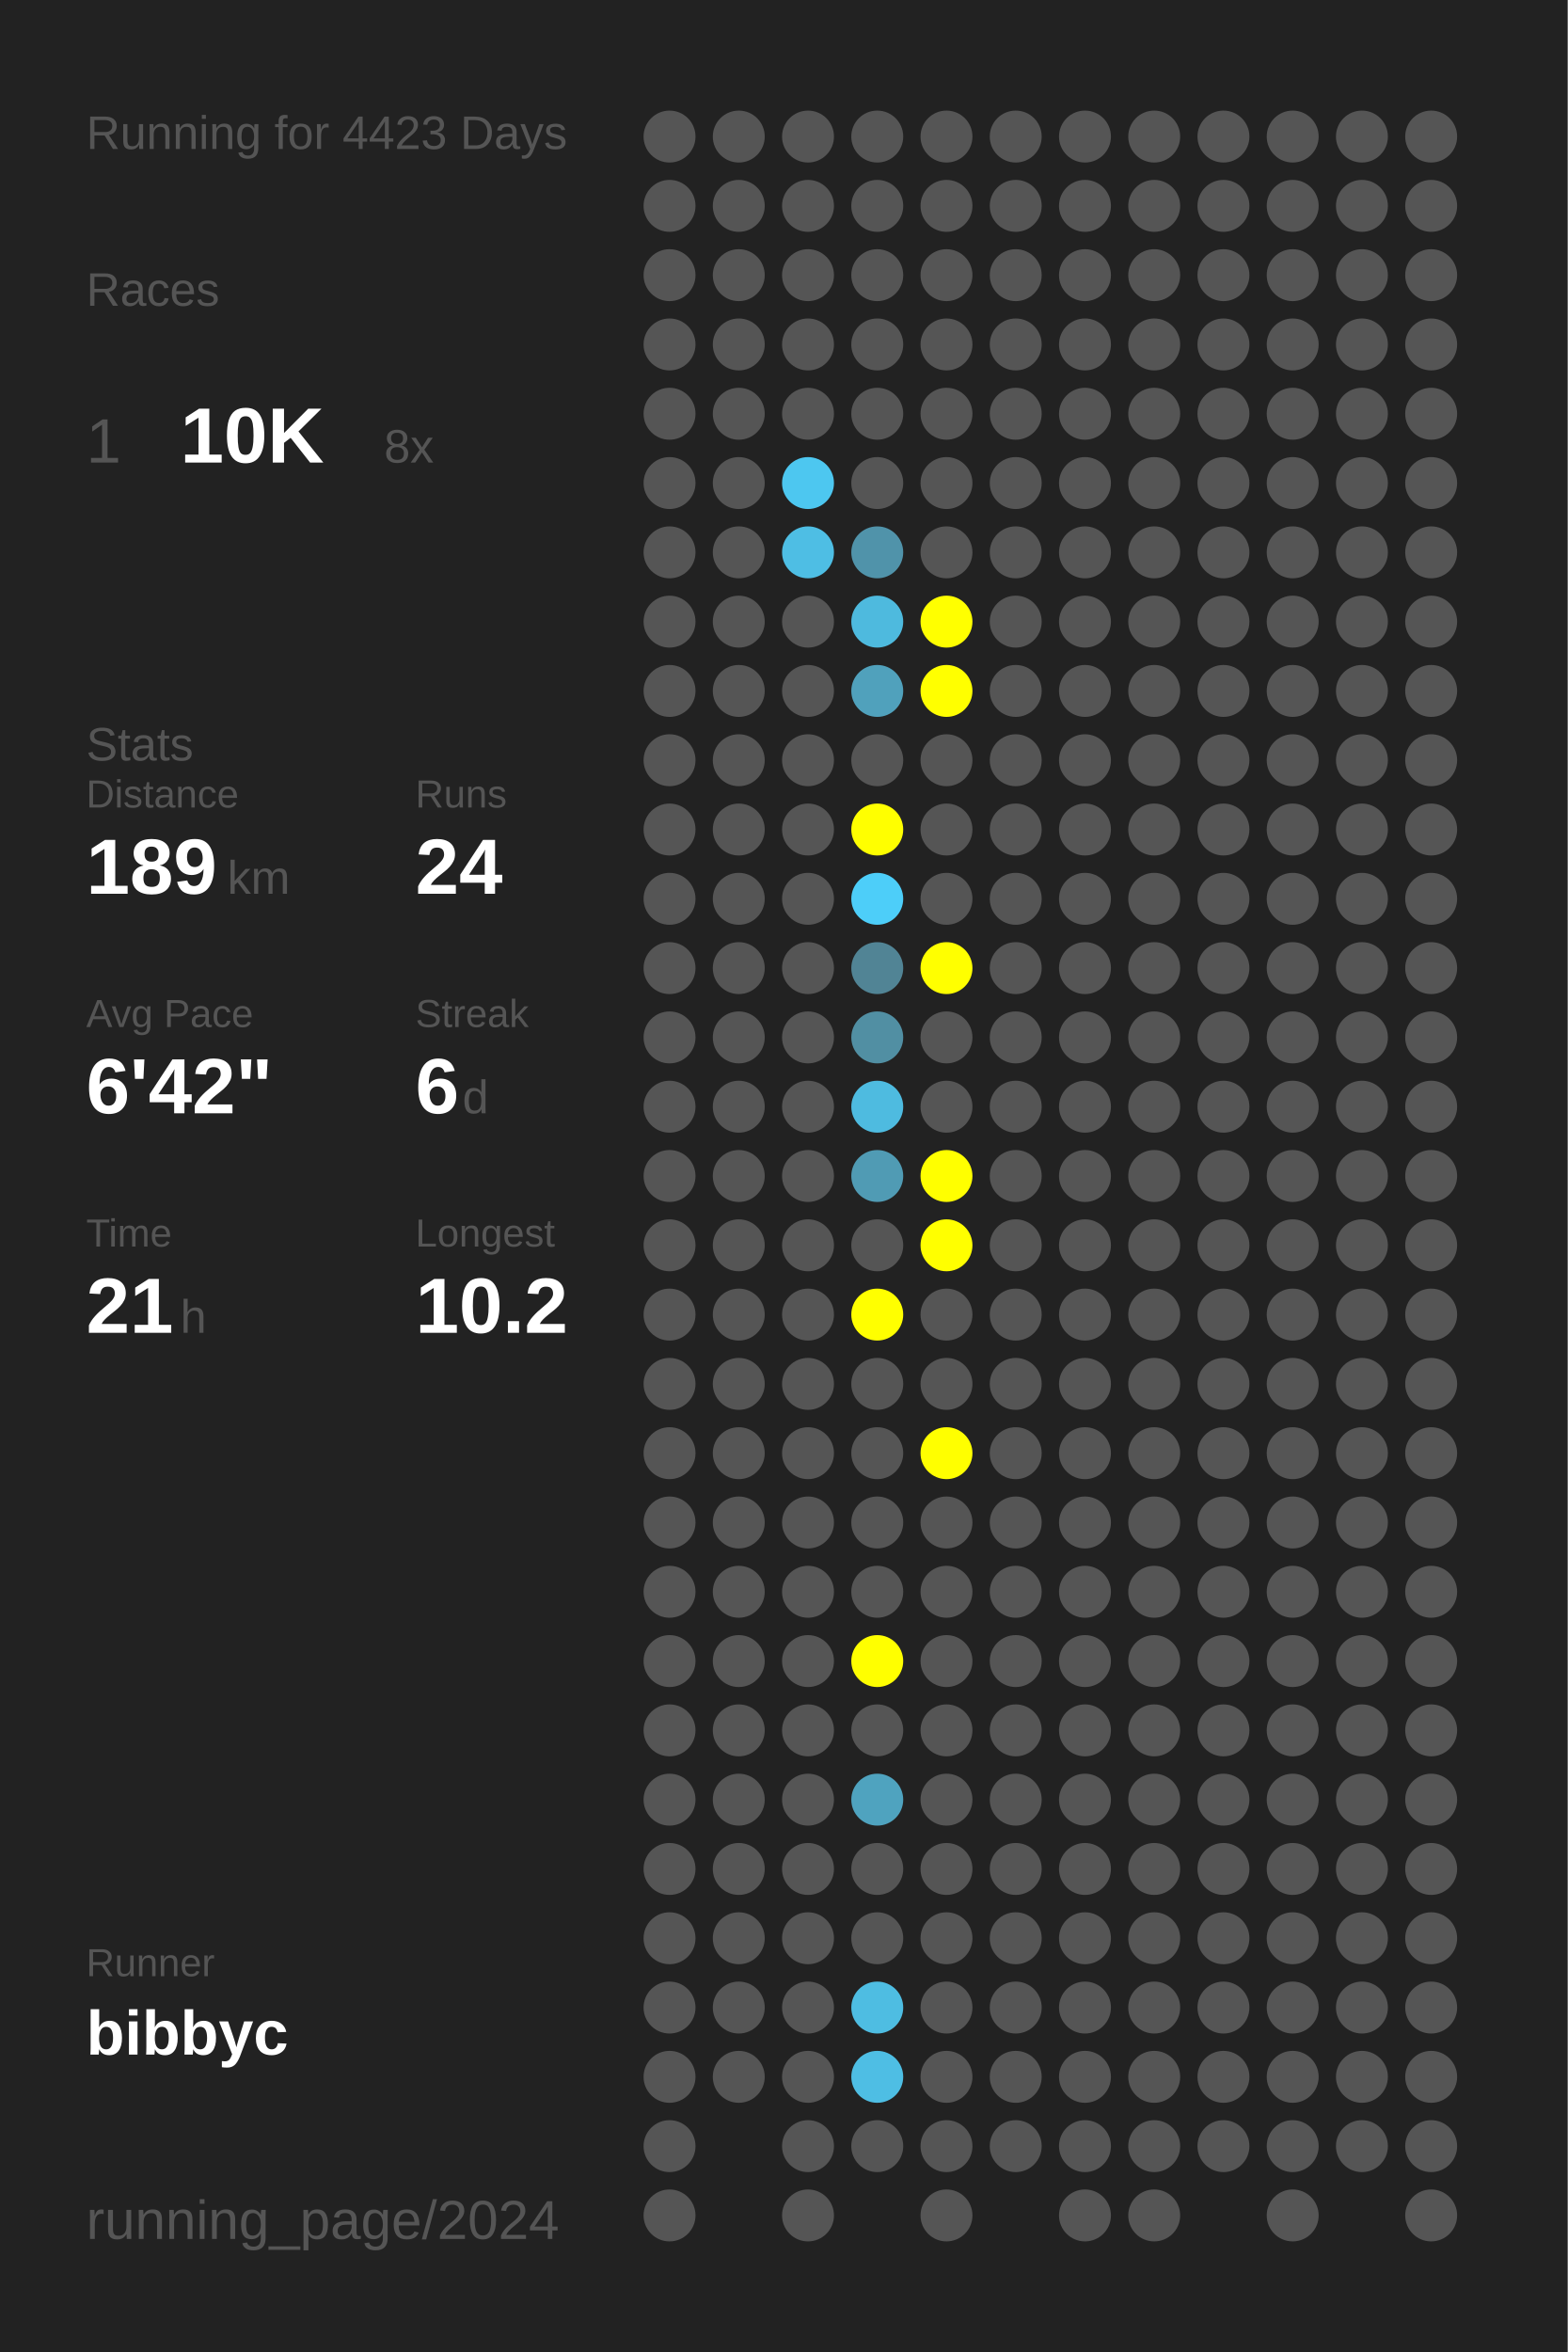
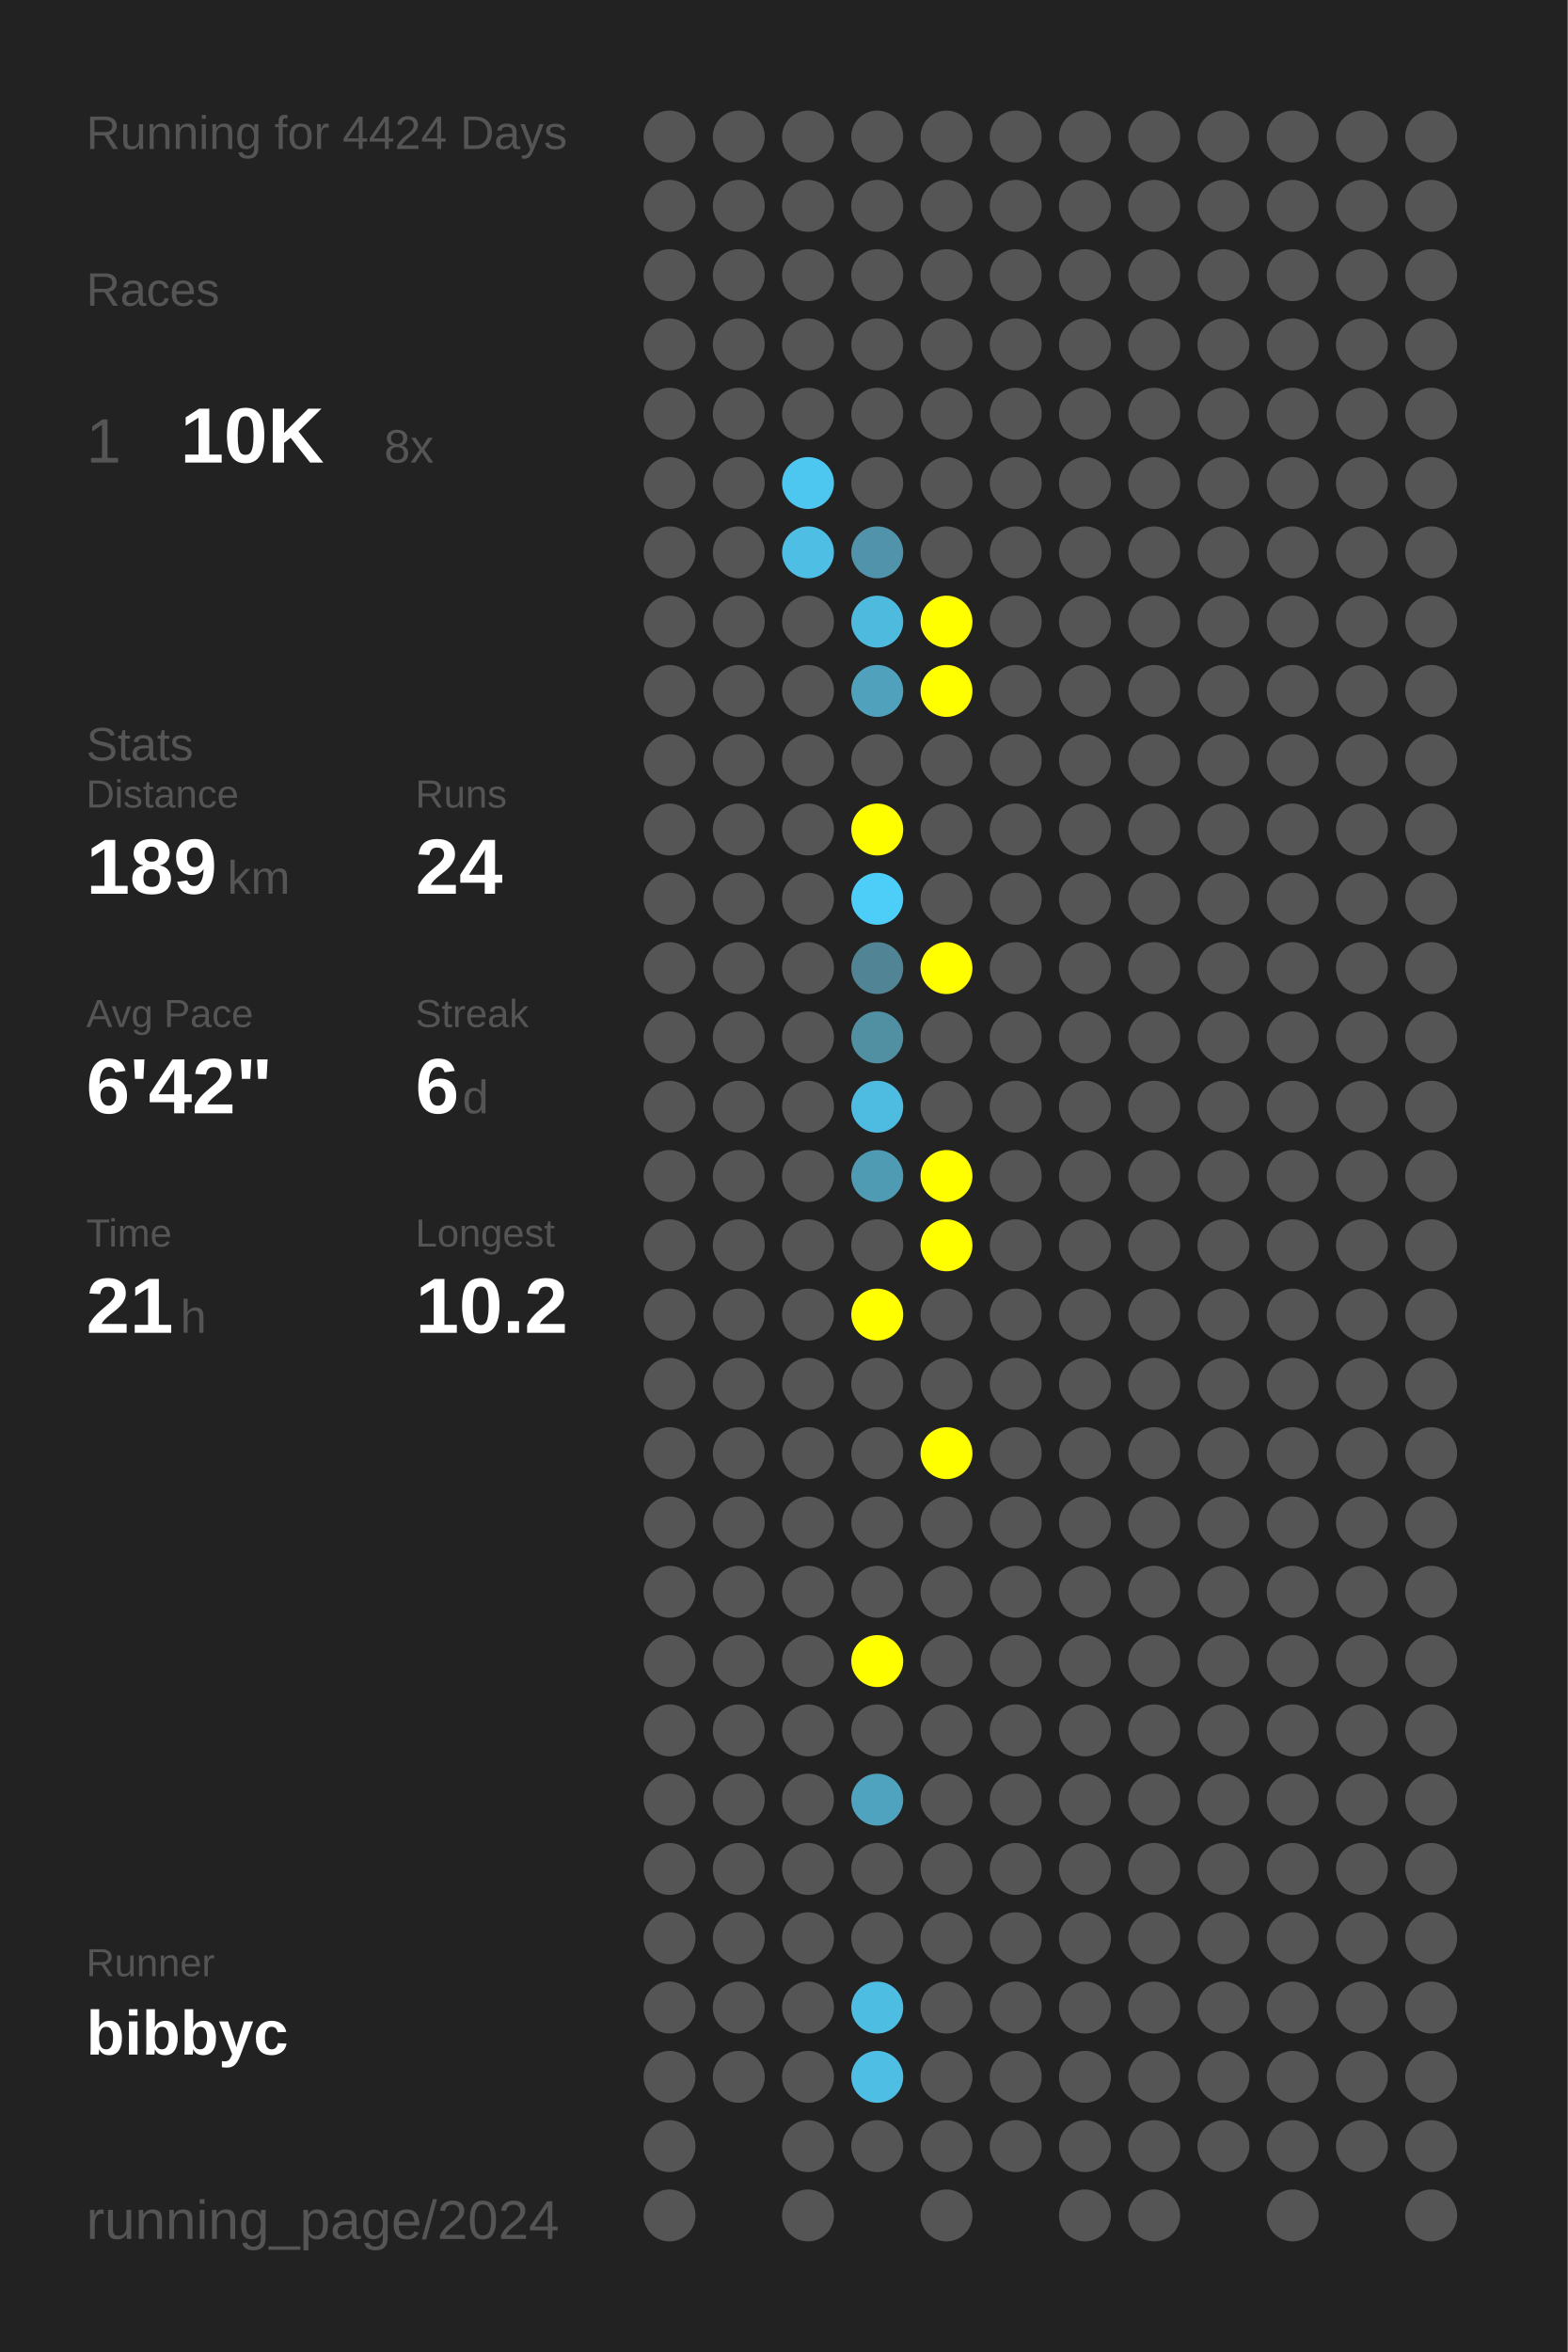
<svg xmlns="http://www.w3.org/2000/svg" baseProfile="full" height="300mm" version="1.1" viewBox="0,0,200,300" width="200mm">
  <defs />
  <rect fill="#222222" height="300" width="200" x="0" y="0" />
-   <text fill="#555555" style="font-size:6px; font-family:Arial;" x="11" y="19">Running for 4423 Days</text>
+   <text fill="#555555" style="font-size:6px; font-family:Arial;" x="11" y="19">Running for 4424 Days</text>
  <text fill="#555555" style="font-size:6px; font-family:Arial;" x="11" y="39">Races</text>
  <text fill="#555555" style="font-size:8px; font-family:Arial;" x="11" y="59">1</text>
  <text fill="#FFFFFF" style="font-size:10px; font-family:Arial; font-weight:bold;" x="23" y="59">10K</text>
  <text fill="#555555" style="font-size:6px; font-family:Arial;" x="49" y="59">8x</text>
  <text fill="#555555" style="font-size:6px; font-family:Arial;" x="11" y="97">Stats</text>
  <text fill="#555555" style="font-size:5px; font-family:Arial;" x="11" y="103">Distance</text>
  <text fill="#FFFFFF" style="font-size:10px; font-family:Arial; font-weight:bold;" x="11" y="114">189</text>
  <text fill="#555555" style="font-size:6px; font-family:Arial;" x="29" y="114">km</text>
  <text fill="#555555" style="font-size:5px; font-family:Arial;" x="53" y="103">Runs</text>
  <text fill="#FFFFFF" style="font-size:10px; font-family:Arial; font-weight:bold;" x="53" y="114">24</text>
  <text fill="#555555" style="font-size:5px; font-family:Arial;" x="11" y="131">Avg Pace</text>
  <text fill="#FFFFFF" style="font-size:10px; font-family:Arial; font-weight:bold;" x="11" y="142">6'42"</text>
  <text fill="#555555" style="font-size:5px; font-family:Arial;" x="53" y="131">Streak</text>
  <text fill="#FFFFFF" style="font-size:10px; font-family:Arial; font-weight:bold;" x="53" y="142">6</text>
  <text fill="#555555" style="font-size:6px; font-family:Arial;" x="59" y="142">d</text>
  <text fill="#555555" style="font-size:5px; font-family:Arial;" x="11" y="159">Time</text>
  <text fill="#FFFFFF" style="font-size:10px; font-family:Arial; font-weight:bold;" x="11" y="170">21</text>
  <text fill="#555555" style="font-size:6px; font-family:Arial;" x="23" y="170">h</text>
  <text fill="#555555" style="font-size:5px; font-family:Arial;" x="53" y="159">Longest</text>
  <text fill="#FFFFFF" style="font-size:10px; font-family:Arial; font-weight:bold;" x="53" y="170">10.2</text>
  <text fill="#555555" style="font-size:5px; font-family:Arial;" x="11" y="252.065">Runner</text>
  <text fill="#FFFFFF" style="font-size:8px; font-family:Arial; font-weight:bold;" x="11" y="262.065">bibbyc</text>
  <text fill="#555555" style="font-size:7px; font-family:Arial;" x="11" y="285.581">running_page/2024</text>
  <circle cx="85.417" cy="17.419" fill="#555555" r="3.312" />
  <circle cx="85.417" cy="26.258" fill="#555555" r="3.312" />
  <circle cx="85.417" cy="35.097" fill="#555555" r="3.312" />
  <circle cx="85.417" cy="43.935" fill="#555555" r="3.312" />
  <circle cx="85.417" cy="52.774" fill="#555555" r="3.312" />
  <circle cx="85.417" cy="61.613" fill="#555555" r="3.312" />
  <circle cx="85.417" cy="70.452" fill="#555555" r="3.312" />
  <circle cx="85.417" cy="79.29" fill="#555555" r="3.312" />
  <circle cx="85.417" cy="88.129" fill="#555555" r="3.312" />
  <circle cx="85.417" cy="96.968" fill="#555555" r="3.312" />
  <circle cx="85.417" cy="105.806" fill="#555555" r="3.312" />
  <circle cx="85.417" cy="114.645" fill="#555555" r="3.312" />
  <circle cx="85.417" cy="123.484" fill="#555555" r="3.312" />
  <circle cx="85.417" cy="132.323" fill="#555555" r="3.312" />
  <circle cx="85.417" cy="141.161" fill="#555555" r="3.312" />
  <circle cx="85.417" cy="150" fill="#555555" r="3.312" />
  <circle cx="85.417" cy="158.839" fill="#555555" r="3.312" />
  <circle cx="85.417" cy="167.677" fill="#555555" r="3.312" />
  <circle cx="85.417" cy="176.516" fill="#555555" r="3.312" />
  <circle cx="85.417" cy="185.355" fill="#555555" r="3.312" />
  <circle cx="85.417" cy="194.194" fill="#555555" r="3.312" />
  <circle cx="85.417" cy="203.032" fill="#555555" r="3.312" />
  <circle cx="85.417" cy="211.871" fill="#555555" r="3.312" />
  <circle cx="85.417" cy="220.71" fill="#555555" r="3.312" />
  <circle cx="85.417" cy="229.548" fill="#555555" r="3.312" />
  <circle cx="85.417" cy="238.387" fill="#555555" r="3.312" />
  <circle cx="85.417" cy="247.226" fill="#555555" r="3.312" />
  <circle cx="85.417" cy="256.065" fill="#555555" r="3.312" />
  <circle cx="85.417" cy="264.903" fill="#555555" r="3.312" />
  <circle cx="85.417" cy="273.742" fill="#555555" r="3.312" />
  <circle cx="85.417" cy="282.581" fill="#555555" r="3.312" />
  <circle cx="94.25" cy="17.419" fill="#555555" r="3.312" />
  <circle cx="94.25" cy="26.258" fill="#555555" r="3.312" />
  <circle cx="94.25" cy="35.097" fill="#555555" r="3.312" />
  <circle cx="94.25" cy="43.935" fill="#555555" r="3.312" />
  <circle cx="94.25" cy="52.774" fill="#555555" r="3.312" />
  <circle cx="94.25" cy="61.613" fill="#555555" r="3.312" />
  <circle cx="94.25" cy="70.452" fill="#555555" r="3.312" />
  <circle cx="94.25" cy="79.29" fill="#555555" r="3.312" />
  <circle cx="94.25" cy="88.129" fill="#555555" r="3.312" />
  <circle cx="94.25" cy="96.968" fill="#555555" r="3.312" />
  <circle cx="94.25" cy="105.806" fill="#555555" r="3.312" />
  <circle cx="94.25" cy="114.645" fill="#555555" r="3.312" />
  <circle cx="94.25" cy="123.484" fill="#555555" r="3.312" />
  <circle cx="94.25" cy="132.323" fill="#555555" r="3.312" />
  <circle cx="94.25" cy="141.161" fill="#555555" r="3.312" />
  <circle cx="94.25" cy="150" fill="#555555" r="3.312" />
  <circle cx="94.25" cy="158.839" fill="#555555" r="3.312" />
  <circle cx="94.25" cy="167.677" fill="#555555" r="3.312" />
  <circle cx="94.25" cy="176.516" fill="#555555" r="3.312" />
  <circle cx="94.25" cy="185.355" fill="#555555" r="3.312" />
  <circle cx="94.25" cy="194.194" fill="#555555" r="3.312" />
  <circle cx="94.25" cy="203.032" fill="#555555" r="3.312" />
  <circle cx="94.25" cy="211.871" fill="#555555" r="3.312" />
  <circle cx="94.25" cy="220.71" fill="#555555" r="3.312" />
  <circle cx="94.25" cy="229.548" fill="#555555" r="3.312" />
  <circle cx="94.25" cy="238.387" fill="#555555" r="3.312" />
  <circle cx="94.25" cy="247.226" fill="#555555" r="3.312" />
  <circle cx="94.25" cy="256.065" fill="#555555" r="3.312" />
  <circle cx="94.25" cy="264.903" fill="#555555" r="3.312" />
  <circle cx="103.083" cy="17.419" fill="#555555" r="3.312" />
  <circle cx="103.083" cy="26.258" fill="#555555" r="3.312" />
  <circle cx="103.083" cy="35.097" fill="#555555" r="3.312" />
  <circle cx="103.083" cy="43.935" fill="#555555" r="3.312" />
  <circle cx="103.083" cy="52.774" fill="#555555" r="3.312" />
  <circle cx="103.083" cy="61.613" fill="#4dc7f0" r="3.312" />
  <circle cx="103.083" cy="70.452" fill="#4ebee4" r="3.312" />
  <circle cx="103.083" cy="79.29" fill="#555555" r="3.312" />
  <circle cx="103.083" cy="88.129" fill="#555555" r="3.312" />
  <circle cx="103.083" cy="96.968" fill="#555555" r="3.312" />
  <circle cx="103.083" cy="105.806" fill="#555555" r="3.312" />
  <circle cx="103.083" cy="114.645" fill="#555555" r="3.312" />
  <circle cx="103.083" cy="123.484" fill="#555555" r="3.312" />
  <circle cx="103.083" cy="132.323" fill="#555555" r="3.312" />
  <circle cx="103.083" cy="141.161" fill="#555555" r="3.312" />
  <circle cx="103.083" cy="150" fill="#555555" r="3.312" />
  <circle cx="103.083" cy="158.839" fill="#555555" r="3.312" />
  <circle cx="103.083" cy="167.677" fill="#555555" r="3.312" />
  <circle cx="103.083" cy="176.516" fill="#555555" r="3.312" />
  <circle cx="103.083" cy="185.355" fill="#555555" r="3.312" />
  <circle cx="103.083" cy="194.194" fill="#555555" r="3.312" />
  <circle cx="103.083" cy="203.032" fill="#555555" r="3.312" />
  <circle cx="103.083" cy="211.871" fill="#555555" r="3.312" />
  <circle cx="103.083" cy="220.71" fill="#555555" r="3.312" />
  <circle cx="103.083" cy="229.548" fill="#555555" r="3.312" />
  <circle cx="103.083" cy="238.387" fill="#555555" r="3.312" />
  <circle cx="103.083" cy="247.226" fill="#555555" r="3.312" />
  <circle cx="103.083" cy="256.065" fill="#555555" r="3.312" />
  <circle cx="103.083" cy="264.903" fill="#555555" r="3.312" />
  <circle cx="103.083" cy="273.742" fill="#555555" r="3.312" />
  <circle cx="103.083" cy="282.581" fill="#555555" r="3.312" />
  <circle cx="111.917" cy="17.419" fill="#555555" r="3.312" />
  <circle cx="111.917" cy="26.258" fill="#555555" r="3.312" />
  <circle cx="111.917" cy="35.097" fill="#555555" r="3.312" />
  <circle cx="111.917" cy="43.935" fill="#555555" r="3.312" />
  <circle cx="111.917" cy="52.774" fill="#555555" r="3.312" />
  <circle cx="111.917" cy="61.613" fill="#555555" r="3.312" />
  <circle cx="111.917" cy="70.452" fill="#5093aa" r="3.312" />
  <circle cx="111.917" cy="79.29" fill="#4ebade" r="3.312" />
  <circle cx="111.917" cy="88.129" fill="#50a1bc" r="3.312" />
  <circle cx="111.917" cy="96.968" fill="#555555" r="3.312" />
  <circle cx="111.917" cy="105.806" fill="#FFFF00" r="3.312" />
  <circle cx="111.917" cy="114.645" fill="#4dcef9" r="3.312" />
  <circle cx="111.917" cy="123.484" fill="#518495" r="3.312" />
  <circle cx="111.917" cy="132.323" fill="#518fa3" r="3.312" />
  <circle cx="111.917" cy="141.161" fill="#4ebbe0" r="3.312" />
  <circle cx="111.917" cy="150" fill="#509bb4" r="3.312" />
  <circle cx="111.917" cy="158.839" fill="#555555" r="3.312" />
  <circle cx="111.917" cy="167.677" fill="#FFFF00" r="3.312" />
  <circle cx="111.917" cy="176.516" fill="#555555" r="3.312" />
  <circle cx="111.917" cy="185.355" fill="#555555" r="3.312" />
  <circle cx="111.917" cy="194.194" fill="#555555" r="3.312" />
  <circle cx="111.917" cy="203.032" fill="#555555" r="3.312" />
  <circle cx="111.917" cy="211.871" fill="#FFFF00" r="3.312" />
  <circle cx="111.917" cy="220.71" fill="#555555" r="3.312" />
  <circle cx="111.917" cy="229.548" fill="#4fa3bf" r="3.312" />
  <circle cx="111.917" cy="238.387" fill="#555555" r="3.312" />
  <circle cx="111.917" cy="247.226" fill="#555555" r="3.312" />
  <circle cx="111.917" cy="256.065" fill="#4ebde2" r="3.312" />
  <circle cx="111.917" cy="264.903" fill="#4ebee4" r="3.312" />
  <circle cx="111.917" cy="273.742" fill="#555555" r="3.312" />
  <circle cx="120.75" cy="17.419" fill="#555555" r="3.312" />
  <circle cx="120.75" cy="26.258" fill="#555555" r="3.312" />
  <circle cx="120.75" cy="35.097" fill="#555555" r="3.312" />
  <circle cx="120.75" cy="43.935" fill="#555555" r="3.312" />
  <circle cx="120.75" cy="52.774" fill="#555555" r="3.312" />
  <circle cx="120.75" cy="61.613" fill="#555555" r="3.312" />
  <circle cx="120.75" cy="70.452" fill="#555555" r="3.312" />
  <circle cx="120.75" cy="79.29" fill="#FFFF00" r="3.312" />
  <circle cx="120.75" cy="88.129" fill="#FFFF00" r="3.312" />
  <circle cx="120.75" cy="96.968" fill="#555555" r="3.312" />
  <circle cx="120.75" cy="105.806" fill="#555555" r="3.312" />
  <circle cx="120.75" cy="114.645" fill="#555555" r="3.312" />
  <circle cx="120.75" cy="123.484" fill="#FFFF00" r="3.312" />
  <circle cx="120.75" cy="132.323" fill="#555555" r="3.312" />
  <circle cx="120.75" cy="141.161" fill="#555555" r="3.312" />
  <circle cx="120.75" cy="150" fill="#FFFF00" r="3.312" />
  <circle cx="120.75" cy="158.839" fill="#FFFF00" r="3.312" />
  <circle cx="120.75" cy="167.677" fill="#555555" r="3.312" />
  <circle cx="120.75" cy="176.516" fill="#555555" r="3.312" />
  <circle cx="120.75" cy="185.355" fill="#FFFF00" r="3.312" />
  <circle cx="120.75" cy="194.194" fill="#555555" r="3.312" />
  <circle cx="120.75" cy="203.032" fill="#555555" r="3.312" />
  <circle cx="120.75" cy="211.871" fill="#555555" r="3.312" />
  <circle cx="120.75" cy="220.71" fill="#555555" r="3.312" />
  <circle cx="120.75" cy="229.548" fill="#555555" r="3.312" />
  <circle cx="120.75" cy="238.387" fill="#555555" r="3.312" />
  <circle cx="120.75" cy="247.226" fill="#555555" r="3.312" />
  <circle cx="120.75" cy="256.065" fill="#555555" r="3.312" />
  <circle cx="120.75" cy="264.903" fill="#555555" r="3.312" />
  <circle cx="120.75" cy="273.742" fill="#555555" r="3.312" />
  <circle cx="120.75" cy="282.581" fill="#555555" r="3.312" />
  <circle cx="129.583" cy="17.419" fill="#555555" r="3.312" />
  <circle cx="129.583" cy="26.258" fill="#555555" r="3.312" />
  <circle cx="129.583" cy="35.097" fill="#555555" r="3.312" />
  <circle cx="129.583" cy="43.935" fill="#555555" r="3.312" />
  <circle cx="129.583" cy="52.774" fill="#555555" r="3.312" />
  <circle cx="129.583" cy="61.613" fill="#555555" r="3.312" />
  <circle cx="129.583" cy="70.452" fill="#555555" r="3.312" />
  <circle cx="129.583" cy="79.29" fill="#555555" r="3.312" />
  <circle cx="129.583" cy="88.129" fill="#555555" r="3.312" />
  <circle cx="129.583" cy="96.968" fill="#555555" r="3.312" />
  <circle cx="129.583" cy="105.806" fill="#555555" r="3.312" />
  <circle cx="129.583" cy="114.645" fill="#555555" r="3.312" />
  <circle cx="129.583" cy="123.484" fill="#555555" r="3.312" />
  <circle cx="129.583" cy="132.323" fill="#555555" r="3.312" />
  <circle cx="129.583" cy="141.161" fill="#555555" r="3.312" />
  <circle cx="129.583" cy="150" fill="#555555" r="3.312" />
  <circle cx="129.583" cy="158.839" fill="#555555" r="3.312" />
  <circle cx="129.583" cy="167.677" fill="#555555" r="3.312" />
  <circle cx="129.583" cy="176.516" fill="#555555" r="3.312" />
  <circle cx="129.583" cy="185.355" fill="#555555" r="3.312" />
  <circle cx="129.583" cy="194.194" fill="#555555" r="3.312" />
  <circle cx="129.583" cy="203.032" fill="#555555" r="3.312" />
  <circle cx="129.583" cy="211.871" fill="#555555" r="3.312" />
  <circle cx="129.583" cy="220.71" fill="#555555" r="3.312" />
  <circle cx="129.583" cy="229.548" fill="#555555" r="3.312" />
  <circle cx="129.583" cy="238.387" fill="#555555" r="3.312" />
  <circle cx="129.583" cy="247.226" fill="#555555" r="3.312" />
  <circle cx="129.583" cy="256.065" fill="#555555" r="3.312" />
  <circle cx="129.583" cy="264.903" fill="#555555" r="3.312" />
  <circle cx="129.583" cy="273.742" fill="#555555" r="3.312" />
  <circle cx="138.417" cy="17.419" fill="#555555" r="3.312" />
  <circle cx="138.417" cy="26.258" fill="#555555" r="3.312" />
  <circle cx="138.417" cy="35.097" fill="#555555" r="3.312" />
  <circle cx="138.417" cy="43.935" fill="#555555" r="3.312" />
  <circle cx="138.417" cy="52.774" fill="#555555" r="3.312" />
  <circle cx="138.417" cy="61.613" fill="#555555" r="3.312" />
  <circle cx="138.417" cy="70.452" fill="#555555" r="3.312" />
  <circle cx="138.417" cy="79.29" fill="#555555" r="3.312" />
  <circle cx="138.417" cy="88.129" fill="#555555" r="3.312" />
  <circle cx="138.417" cy="96.968" fill="#555555" r="3.312" />
  <circle cx="138.417" cy="105.806" fill="#555555" r="3.312" />
  <circle cx="138.417" cy="114.645" fill="#555555" r="3.312" />
  <circle cx="138.417" cy="123.484" fill="#555555" r="3.312" />
  <circle cx="138.417" cy="132.323" fill="#555555" r="3.312" />
  <circle cx="138.417" cy="141.161" fill="#555555" r="3.312" />
  <circle cx="138.417" cy="150" fill="#555555" r="3.312" />
  <circle cx="138.417" cy="158.839" fill="#555555" r="3.312" />
  <circle cx="138.417" cy="167.677" fill="#555555" r="3.312" />
  <circle cx="138.417" cy="176.516" fill="#555555" r="3.312" />
  <circle cx="138.417" cy="185.355" fill="#555555" r="3.312" />
  <circle cx="138.417" cy="194.194" fill="#555555" r="3.312" />
  <circle cx="138.417" cy="203.032" fill="#555555" r="3.312" />
  <circle cx="138.417" cy="211.871" fill="#555555" r="3.312" />
  <circle cx="138.417" cy="220.71" fill="#555555" r="3.312" />
  <circle cx="138.417" cy="229.548" fill="#555555" r="3.312" />
  <circle cx="138.417" cy="238.387" fill="#555555" r="3.312" />
  <circle cx="138.417" cy="247.226" fill="#555555" r="3.312" />
  <circle cx="138.417" cy="256.065" fill="#555555" r="3.312" />
  <circle cx="138.417" cy="264.903" fill="#555555" r="3.312" />
  <circle cx="138.417" cy="273.742" fill="#555555" r="3.312" />
  <circle cx="138.417" cy="282.581" fill="#555555" r="3.312" />
  <circle cx="147.25" cy="17.419" fill="#555555" r="3.312" />
  <circle cx="147.25" cy="26.258" fill="#555555" r="3.312" />
  <circle cx="147.25" cy="35.097" fill="#555555" r="3.312" />
  <circle cx="147.25" cy="43.935" fill="#555555" r="3.312" />
  <circle cx="147.25" cy="52.774" fill="#555555" r="3.312" />
  <circle cx="147.25" cy="61.613" fill="#555555" r="3.312" />
  <circle cx="147.25" cy="70.452" fill="#555555" r="3.312" />
  <circle cx="147.25" cy="79.29" fill="#555555" r="3.312" />
  <circle cx="147.25" cy="88.129" fill="#555555" r="3.312" />
  <circle cx="147.25" cy="96.968" fill="#555555" r="3.312" />
  <circle cx="147.25" cy="105.806" fill="#555555" r="3.312" />
  <circle cx="147.25" cy="114.645" fill="#555555" r="3.312" />
  <circle cx="147.25" cy="123.484" fill="#555555" r="3.312" />
  <circle cx="147.25" cy="132.323" fill="#555555" r="3.312" />
  <circle cx="147.25" cy="141.161" fill="#555555" r="3.312" />
  <circle cx="147.25" cy="150" fill="#555555" r="3.312" />
  <circle cx="147.25" cy="158.839" fill="#555555" r="3.312" />
  <circle cx="147.25" cy="167.677" fill="#555555" r="3.312" />
  <circle cx="147.25" cy="176.516" fill="#555555" r="3.312" />
  <circle cx="147.25" cy="185.355" fill="#555555" r="3.312" />
  <circle cx="147.25" cy="194.194" fill="#555555" r="3.312" />
  <circle cx="147.25" cy="203.032" fill="#555555" r="3.312" />
  <circle cx="147.25" cy="211.871" fill="#555555" r="3.312" />
  <circle cx="147.25" cy="220.71" fill="#555555" r="3.312" />
  <circle cx="147.25" cy="229.548" fill="#555555" r="3.312" />
  <circle cx="147.25" cy="238.387" fill="#555555" r="3.312" />
  <circle cx="147.25" cy="247.226" fill="#555555" r="3.312" />
  <circle cx="147.25" cy="256.065" fill="#555555" r="3.312" />
  <circle cx="147.25" cy="264.903" fill="#555555" r="3.312" />
  <circle cx="147.25" cy="273.742" fill="#555555" r="3.312" />
  <circle cx="147.25" cy="282.581" fill="#555555" r="3.312" />
  <circle cx="156.083" cy="17.419" fill="#555555" r="3.312" />
  <circle cx="156.083" cy="26.258" fill="#555555" r="3.312" />
  <circle cx="156.083" cy="35.097" fill="#555555" r="3.312" />
  <circle cx="156.083" cy="43.935" fill="#555555" r="3.312" />
  <circle cx="156.083" cy="52.774" fill="#555555" r="3.312" />
  <circle cx="156.083" cy="61.613" fill="#555555" r="3.312" />
  <circle cx="156.083" cy="70.452" fill="#555555" r="3.312" />
  <circle cx="156.083" cy="79.29" fill="#555555" r="3.312" />
  <circle cx="156.083" cy="88.129" fill="#555555" r="3.312" />
  <circle cx="156.083" cy="96.968" fill="#555555" r="3.312" />
  <circle cx="156.083" cy="105.806" fill="#555555" r="3.312" />
  <circle cx="156.083" cy="114.645" fill="#555555" r="3.312" />
  <circle cx="156.083" cy="123.484" fill="#555555" r="3.312" />
  <circle cx="156.083" cy="132.323" fill="#555555" r="3.312" />
  <circle cx="156.083" cy="141.161" fill="#555555" r="3.312" />
  <circle cx="156.083" cy="150" fill="#555555" r="3.312" />
  <circle cx="156.083" cy="158.839" fill="#555555" r="3.312" />
  <circle cx="156.083" cy="167.677" fill="#555555" r="3.312" />
  <circle cx="156.083" cy="176.516" fill="#555555" r="3.312" />
  <circle cx="156.083" cy="185.355" fill="#555555" r="3.312" />
  <circle cx="156.083" cy="194.194" fill="#555555" r="3.312" />
  <circle cx="156.083" cy="203.032" fill="#555555" r="3.312" />
  <circle cx="156.083" cy="211.871" fill="#555555" r="3.312" />
  <circle cx="156.083" cy="220.71" fill="#555555" r="3.312" />
  <circle cx="156.083" cy="229.548" fill="#555555" r="3.312" />
  <circle cx="156.083" cy="238.387" fill="#555555" r="3.312" />
  <circle cx="156.083" cy="247.226" fill="#555555" r="3.312" />
  <circle cx="156.083" cy="256.065" fill="#555555" r="3.312" />
  <circle cx="156.083" cy="264.903" fill="#555555" r="3.312" />
  <circle cx="156.083" cy="273.742" fill="#555555" r="3.312" />
  <circle cx="164.917" cy="17.419" fill="#555555" r="3.312" />
  <circle cx="164.917" cy="26.258" fill="#555555" r="3.312" />
  <circle cx="164.917" cy="35.097" fill="#555555" r="3.312" />
  <circle cx="164.917" cy="43.935" fill="#555555" r="3.312" />
  <circle cx="164.917" cy="52.774" fill="#555555" r="3.312" />
  <circle cx="164.917" cy="61.613" fill="#555555" r="3.312" />
  <circle cx="164.917" cy="70.452" fill="#555555" r="3.312" />
  <circle cx="164.917" cy="79.29" fill="#555555" r="3.312" />
  <circle cx="164.917" cy="88.129" fill="#555555" r="3.312" />
  <circle cx="164.917" cy="96.968" fill="#555555" r="3.312" />
  <circle cx="164.917" cy="105.806" fill="#555555" r="3.312" />
  <circle cx="164.917" cy="114.645" fill="#555555" r="3.312" />
  <circle cx="164.917" cy="123.484" fill="#555555" r="3.312" />
  <circle cx="164.917" cy="132.323" fill="#555555" r="3.312" />
  <circle cx="164.917" cy="141.161" fill="#555555" r="3.312" />
  <circle cx="164.917" cy="150" fill="#555555" r="3.312" />
  <circle cx="164.917" cy="158.839" fill="#555555" r="3.312" />
  <circle cx="164.917" cy="167.677" fill="#555555" r="3.312" />
  <circle cx="164.917" cy="176.516" fill="#555555" r="3.312" />
  <circle cx="164.917" cy="185.355" fill="#555555" r="3.312" />
  <circle cx="164.917" cy="194.194" fill="#555555" r="3.312" />
  <circle cx="164.917" cy="203.032" fill="#555555" r="3.312" />
  <circle cx="164.917" cy="211.871" fill="#555555" r="3.312" />
  <circle cx="164.917" cy="220.71" fill="#555555" r="3.312" />
  <circle cx="164.917" cy="229.548" fill="#555555" r="3.312" />
  <circle cx="164.917" cy="238.387" fill="#555555" r="3.312" />
  <circle cx="164.917" cy="247.226" fill="#555555" r="3.312" />
  <circle cx="164.917" cy="256.065" fill="#555555" r="3.312" />
  <circle cx="164.917" cy="264.903" fill="#555555" r="3.312" />
  <circle cx="164.917" cy="273.742" fill="#555555" r="3.312" />
  <circle cx="164.917" cy="282.581" fill="#555555" r="3.312" />
  <circle cx="173.75" cy="17.419" fill="#555555" r="3.312" />
  <circle cx="173.75" cy="26.258" fill="#555555" r="3.312" />
  <circle cx="173.75" cy="35.097" fill="#555555" r="3.312" />
  <circle cx="173.75" cy="43.935" fill="#555555" r="3.312" />
  <circle cx="173.75" cy="52.774" fill="#555555" r="3.312" />
  <circle cx="173.75" cy="61.613" fill="#555555" r="3.312" />
  <circle cx="173.75" cy="70.452" fill="#555555" r="3.312" />
  <circle cx="173.75" cy="79.29" fill="#555555" r="3.312" />
  <circle cx="173.75" cy="88.129" fill="#555555" r="3.312" />
  <circle cx="173.75" cy="96.968" fill="#555555" r="3.312" />
  <circle cx="173.75" cy="105.806" fill="#555555" r="3.312" />
  <circle cx="173.75" cy="114.645" fill="#555555" r="3.312" />
  <circle cx="173.75" cy="123.484" fill="#555555" r="3.312" />
  <circle cx="173.75" cy="132.323" fill="#555555" r="3.312" />
  <circle cx="173.75" cy="141.161" fill="#555555" r="3.312" />
  <circle cx="173.75" cy="150" fill="#555555" r="3.312" />
  <circle cx="173.75" cy="158.839" fill="#555555" r="3.312" />
  <circle cx="173.75" cy="167.677" fill="#555555" r="3.312" />
  <circle cx="173.75" cy="176.516" fill="#555555" r="3.312" />
  <circle cx="173.75" cy="185.355" fill="#555555" r="3.312" />
  <circle cx="173.75" cy="194.194" fill="#555555" r="3.312" />
  <circle cx="173.75" cy="203.032" fill="#555555" r="3.312" />
  <circle cx="173.75" cy="211.871" fill="#555555" r="3.312" />
  <circle cx="173.75" cy="220.71" fill="#555555" r="3.312" />
  <circle cx="173.75" cy="229.548" fill="#555555" r="3.312" />
  <circle cx="173.75" cy="238.387" fill="#555555" r="3.312" />
  <circle cx="173.75" cy="247.226" fill="#555555" r="3.312" />
  <circle cx="173.75" cy="256.065" fill="#555555" r="3.312" />
  <circle cx="173.75" cy="264.903" fill="#555555" r="3.312" />
  <circle cx="173.75" cy="273.742" fill="#555555" r="3.312" />
  <circle cx="182.583" cy="17.419" fill="#555555" r="3.312" />
  <circle cx="182.583" cy="26.258" fill="#555555" r="3.312" />
  <circle cx="182.583" cy="35.097" fill="#555555" r="3.312" />
  <circle cx="182.583" cy="43.935" fill="#555555" r="3.312" />
  <circle cx="182.583" cy="52.774" fill="#555555" r="3.312" />
  <circle cx="182.583" cy="61.613" fill="#555555" r="3.312" />
  <circle cx="182.583" cy="70.452" fill="#555555" r="3.312" />
  <circle cx="182.583" cy="79.29" fill="#555555" r="3.312" />
  <circle cx="182.583" cy="88.129" fill="#555555" r="3.312" />
  <circle cx="182.583" cy="96.968" fill="#555555" r="3.312" />
  <circle cx="182.583" cy="105.806" fill="#555555" r="3.312" />
  <circle cx="182.583" cy="114.645" fill="#555555" r="3.312" />
  <circle cx="182.583" cy="123.484" fill="#555555" r="3.312" />
  <circle cx="182.583" cy="132.323" fill="#555555" r="3.312" />
  <circle cx="182.583" cy="141.161" fill="#555555" r="3.312" />
  <circle cx="182.583" cy="150" fill="#555555" r="3.312" />
  <circle cx="182.583" cy="158.839" fill="#555555" r="3.312" />
  <circle cx="182.583" cy="167.677" fill="#555555" r="3.312" />
  <circle cx="182.583" cy="176.516" fill="#555555" r="3.312" />
  <circle cx="182.583" cy="185.355" fill="#555555" r="3.312" />
  <circle cx="182.583" cy="194.194" fill="#555555" r="3.312" />
  <circle cx="182.583" cy="203.032" fill="#555555" r="3.312" />
  <circle cx="182.583" cy="211.871" fill="#555555" r="3.312" />
  <circle cx="182.583" cy="220.71" fill="#555555" r="3.312" />
  <circle cx="182.583" cy="229.548" fill="#555555" r="3.312" />
  <circle cx="182.583" cy="238.387" fill="#555555" r="3.312" />
  <circle cx="182.583" cy="247.226" fill="#555555" r="3.312" />
  <circle cx="182.583" cy="256.065" fill="#555555" r="3.312" />
  <circle cx="182.583" cy="264.903" fill="#555555" r="3.312" />
  <circle cx="182.583" cy="273.742" fill="#555555" r="3.312" />
  <circle cx="182.583" cy="282.581" fill="#555555" r="3.312" />
</svg>
